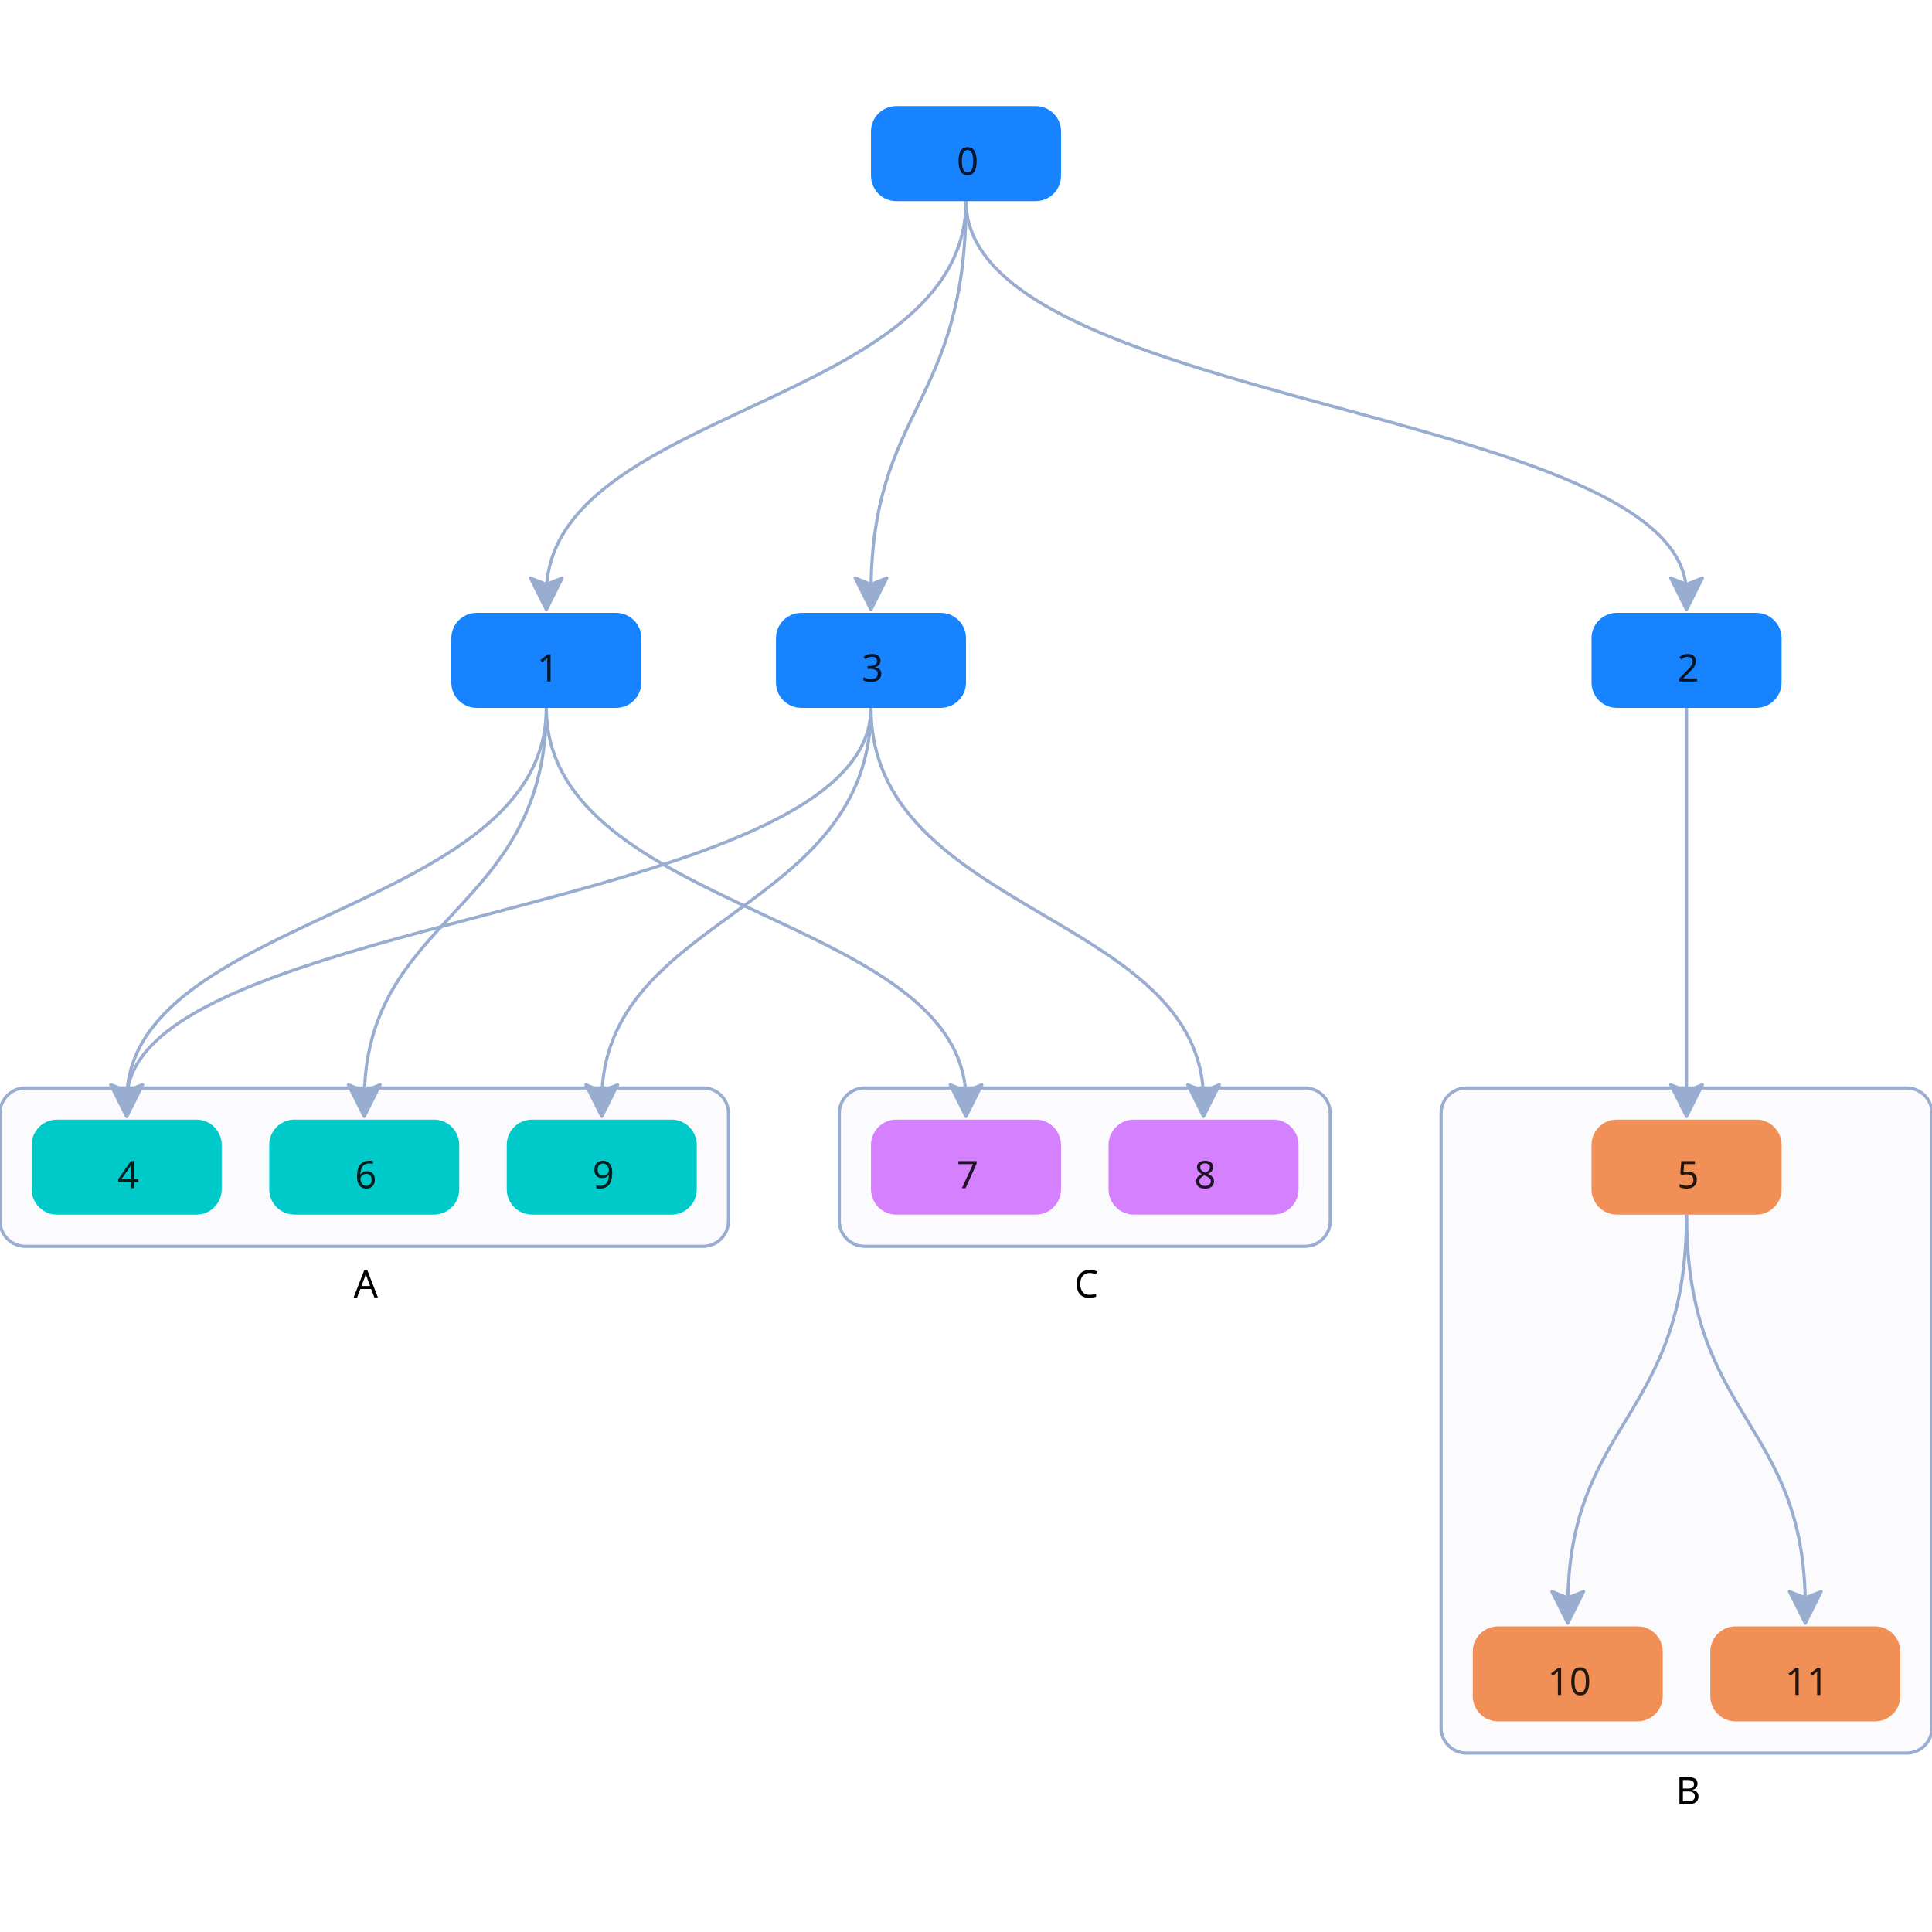
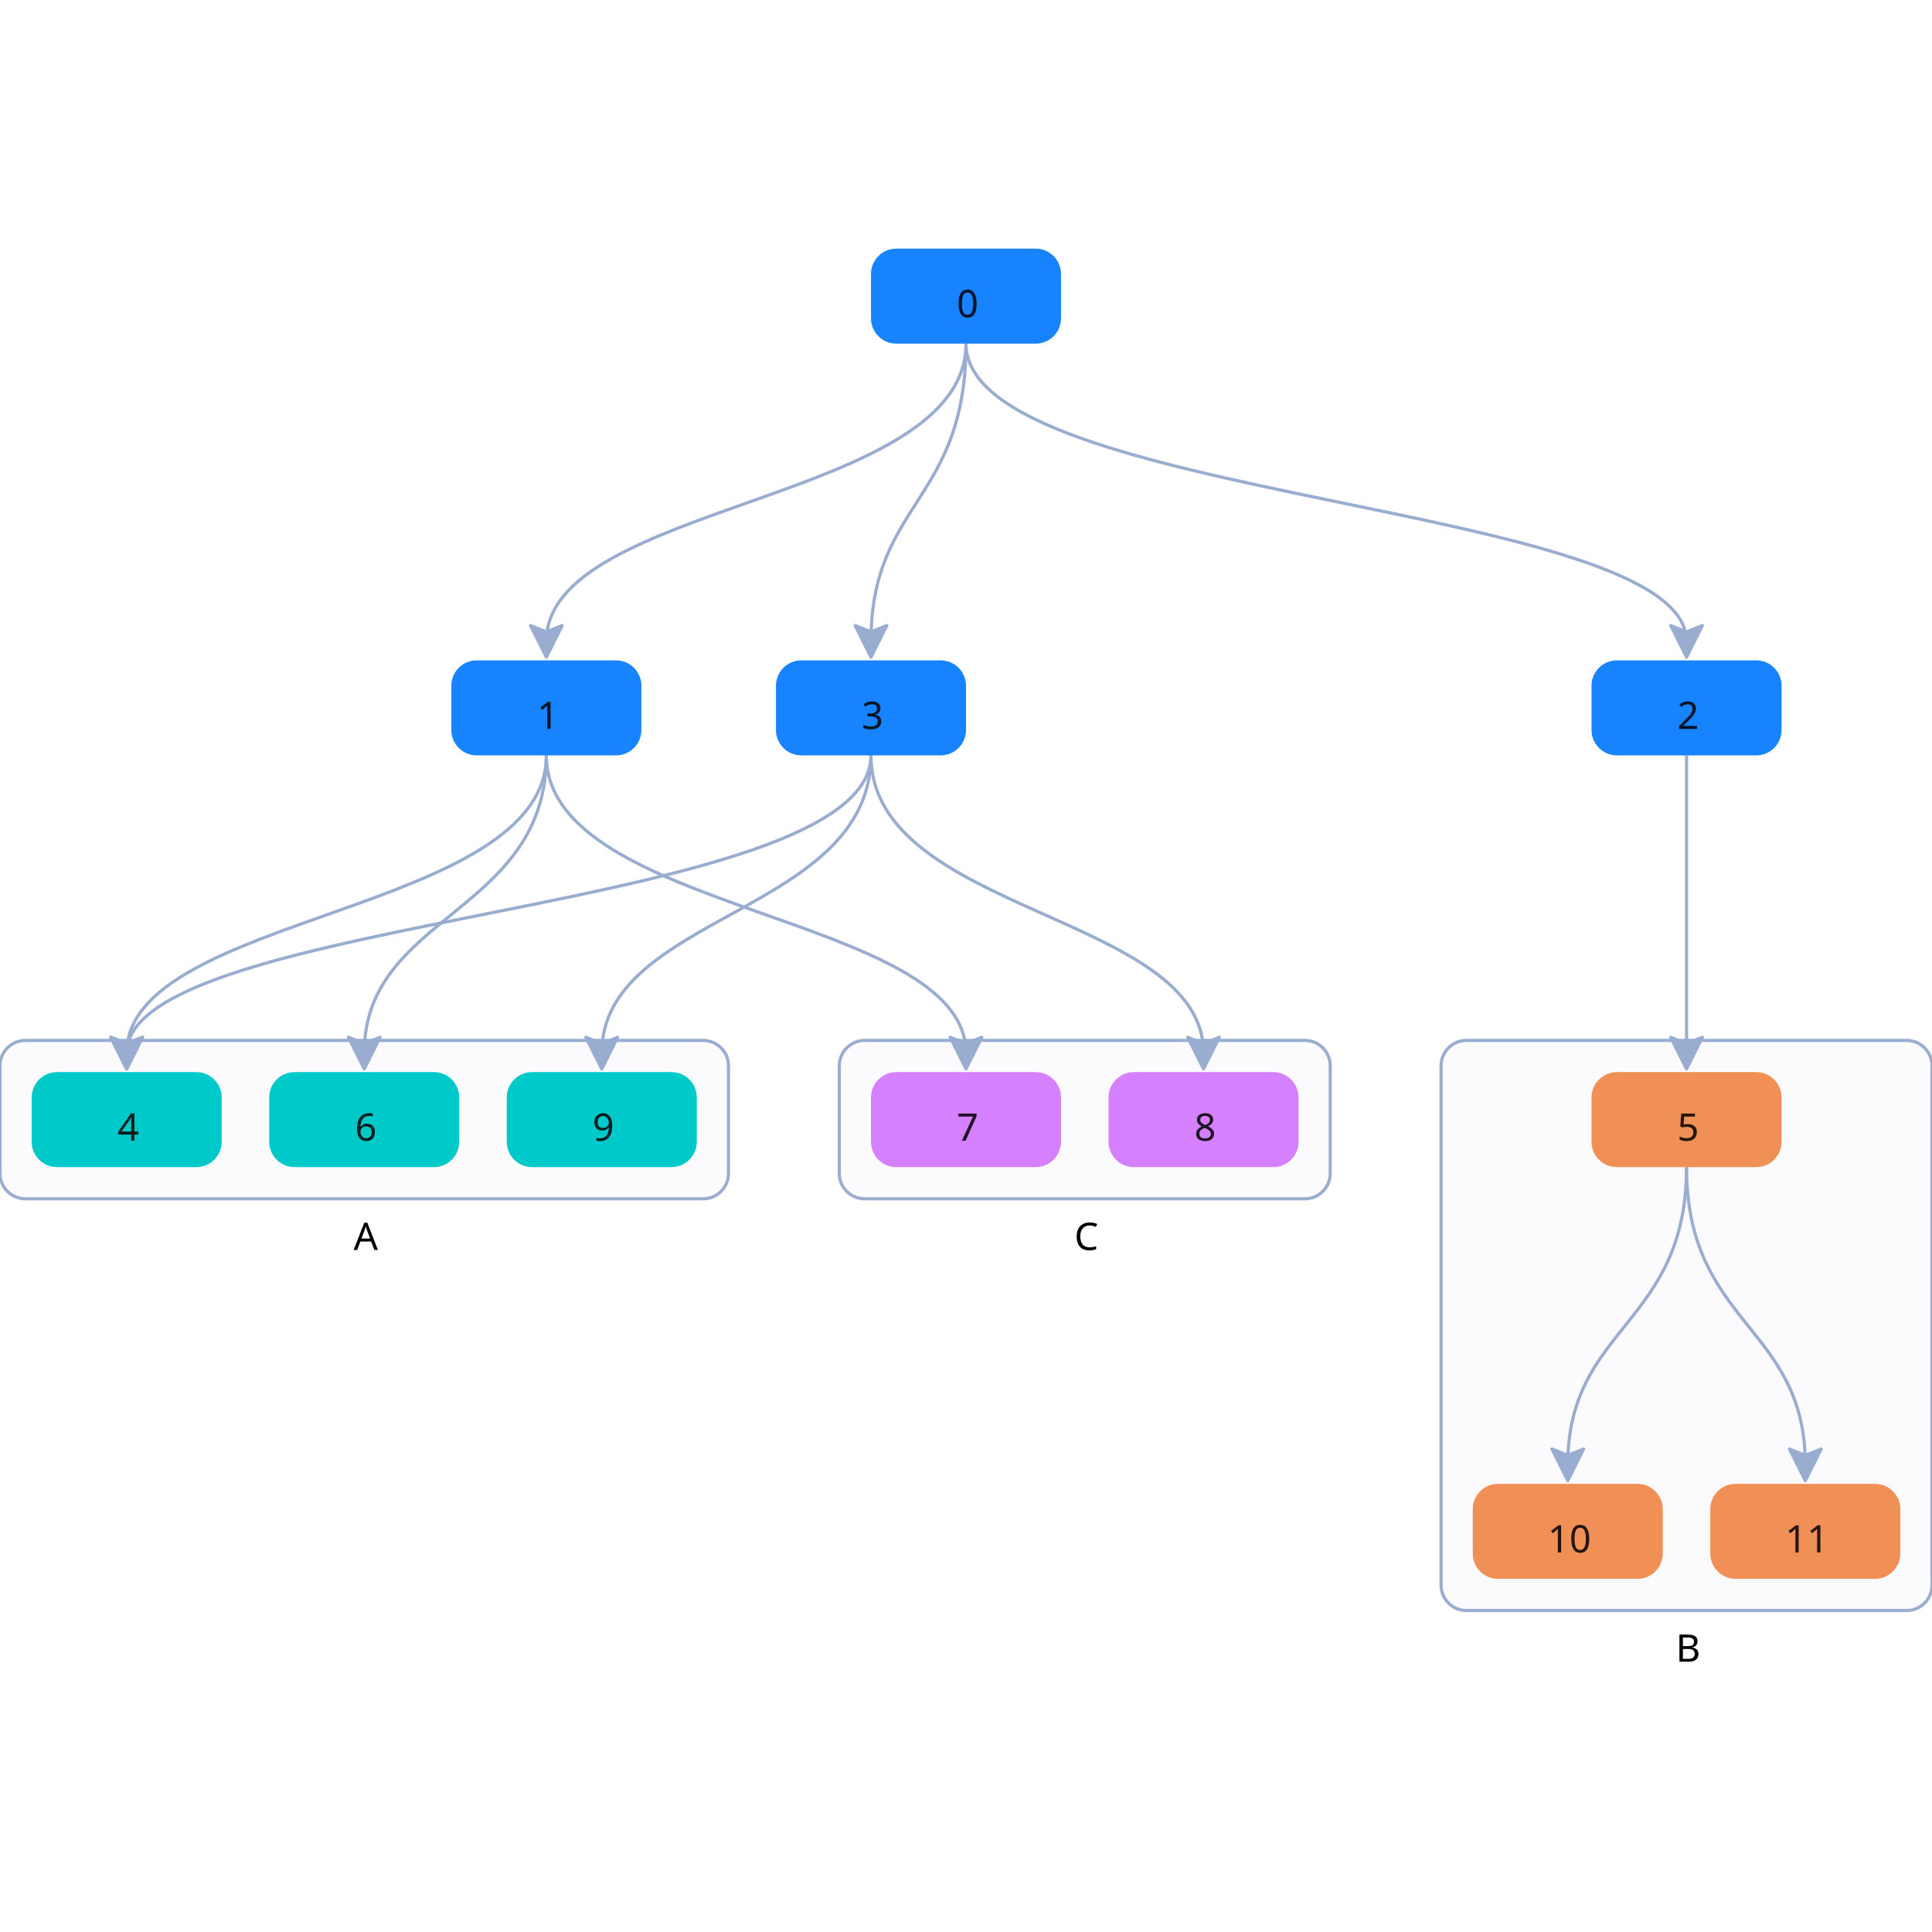
<svg xmlns="http://www.w3.org/2000/svg" width="500" height="500" style="background: transparent; position: absolute; outline: none;" color-interpolation-filters="sRGB" tabindex="1">
  <defs />
-   <g transform="matrix(0.819672,0,0,0.819672,-6.147559,-25.81969)">
+   <g transform="matrix(0.819672,0,0,0.819672,-6.147559,23.36066)">
    <g fill="none">
      <g fill="none" class="elements">
-         <g fill="none" x="122.5" y="400" transform="matrix(1,0,0,1,122.5,400)">
+         <g fill="none" x="122.5" y="325" transform="matrix(1,0,0,1,122.5,325)">
          <g>
            <path fill="rgba(153,173,209,1)" d="M -107,-25 l 214,0 a 8,8,0,0,1,8,8 l 0,34 a 8,8,0,0,1,-8,8 l -214,0 a 8,8,0,0,1,-8,-8 l 0,-34 a 8,8,0,0,1,8,-8 z" class="key" stroke-dasharray="0,0" stroke-width="1" fill-opacity="0.04" stroke="rgba(153,173,209,1)" width="230" height="50" x="-115" y="-25" />
          </g>
          <g fill="none" class="label" transform="matrix(1,0,0,1,0,25)">
            <g>
              <text fill="rgba(0,0,0,1)" dominant-baseline="central" paint-order="stroke" dx="0.5" dy="11.5px" class="text" font-size="12" font-family="system-ui, sans-serif" text-anchor="middle" font-weight="400">
                A
              </text>
            </g>
          </g>
        </g>
-         <g fill="none" x="540" y="480" transform="matrix(1,0,0,1,540,480)">
-           <g>
-             <path fill="rgba(153,173,209,1)" d="M -69.5,-105 l 139,0 a 8,8,0,0,1,8,8 l 0,194 a 8,8,0,0,1,-8,8 l -139,0 a 8,8,0,0,1,-8,-8 l 0,-194 a 8,8,0,0,1,8,-8 z" class="key" stroke-dasharray="0,0" stroke-width="1" fill-opacity="0.04" stroke="rgba(153,173,209,1)" width="155" height="210" x="-77.5" y="-105" />
-           </g>
-           <g fill="none" class="label" transform="matrix(1,0,0,1,0,105)">
+         <g fill="none" x="540" y="390" transform="matrix(1,0,0,1,540,390)">
+           <g>
+             <path fill="rgba(153,173,209,1)" d="M -69.5,-90 l 139,0 a 8,8,0,0,1,8,8 l 0,164 a 8,8,0,0,1,-8,8 l -139,0 a 8,8,0,0,1,-8,-8 l 0,-164 a 8,8,0,0,1,8,-8 z" class="key" stroke-dasharray="0,0" stroke-width="1" fill-opacity="0.04" stroke="rgba(153,173,209,1)" width="155" height="180" x="-77.5" y="-90" />
+           </g>
+           <g fill="none" class="label" transform="matrix(1,0,0,1,0,90)">
            <g>
              <text fill="rgba(0,0,0,1)" dominant-baseline="central" paint-order="stroke" dx="0.5" dy="11.5px" class="text" font-size="12" font-family="system-ui, sans-serif" text-anchor="middle" font-weight="400">
                B
              </text>
            </g>
          </g>
        </g>
-         <g fill="none" x="350" y="400" transform="matrix(1,0,0,1,350,400)">
+         <g fill="none" x="350" y="325" transform="matrix(1,0,0,1,350,325)">
          <g>
            <path fill="rgba(153,173,209,1)" d="M -69.5,-25 l 139,0 a 8,8,0,0,1,8,8 l 0,34 a 8,8,0,0,1,-8,8 l -139,0 a 8,8,0,0,1,-8,-8 l 0,-34 a 8,8,0,0,1,8,-8 z" class="key" stroke-dasharray="0,0" stroke-width="1" fill-opacity="0.04" stroke="rgba(153,173,209,1)" width="155" height="50" x="-77.5" y="-25" />
          </g>
          <g fill="none" class="label" transform="matrix(1,0,0,1,0,25)">
            <g>
              <text fill="rgba(0,0,0,1)" dominant-baseline="central" paint-order="stroke" dx="0.5" dy="11.5px" class="text" font-size="12" font-family="system-ui, sans-serif" text-anchor="middle" font-weight="400">
                C
              </text>
            </g>
          </g>
        </g>
        <g fill="none" marker-start="false" marker-end="true">
          <g fill="none" marker-start="false" marker-end="true" stroke="transparent" stroke-width="3" />
          <g>
-             <path fill="none" d="M 312.5,95 C 312.5 160,180 160,180 219" class="key" stroke-width="1" stroke="rgba(153,173,209,1)" />
-             <path fill="none" d="M 0,-15 C 0 -15,0 -15,0 -15" class="key" stroke-width="3" stroke="transparent" />
-             <g transform="matrix(0,-1,1,0,180,219)">
-               <path fill="rgba(153,173,209,1)" d="M -5,0 L 5,-5 L 3,0 L 5,5 Z" stroke="rgba(153,173,209,1)" width="10" height="10" stroke-dasharray="0,0" stroke-linejoin="round" stroke-width="1" />
-             </g>
-           </g>
-         </g>
-         <g fill="none" marker-start="false" marker-end="true">
-           <g fill="none" marker-start="false" marker-end="true" stroke="transparent" stroke-width="3" />
-           <g>
-             <path fill="none" d="M 312.5,95 C 312.5 160,540 160,540 219" class="key" stroke-width="1" stroke="rgba(153,173,209,1)" />
-             <path fill="none" d="M 0,-15 C 0 -15,0 -15,0 -15" class="key" stroke-width="3" stroke="transparent" />
-             <g transform="matrix(0,-1,1,0,540,219)">
-               <path fill="rgba(153,173,209,1)" d="M -5,0 L 5,-5 L 3,0 L 5,5 Z" stroke="rgba(153,173,209,1)" width="10" height="10" stroke-dasharray="0,0" stroke-linejoin="round" stroke-width="1" />
-             </g>
-           </g>
-         </g>
-         <g fill="none" marker-start="false" marker-end="true">
-           <g fill="none" marker-start="false" marker-end="true" stroke="transparent" stroke-width="3" />
-           <g>
-             <path fill="none" d="M 180,255 C 180 320,47.5 320,47.5 379" class="key" stroke-width="1" stroke="rgba(153,173,209,1)" />
-             <path fill="none" d="M 0,-15 C 0 -15,0 -15,0 -15" class="key" stroke-width="3" stroke="transparent" />
-             <g transform="matrix(0,-1,1,0,47.5,379)">
-               <path fill="rgba(153,173,209,1)" d="M -5,0 L 5,-5 L 3,0 L 5,5 Z" stroke="rgba(153,173,209,1)" width="10" height="10" stroke-dasharray="0,0" stroke-linejoin="round" stroke-width="1" />
-             </g>
-           </g>
-         </g>
-         <g fill="none" marker-start="false" marker-end="true">
-           <g fill="none" marker-start="false" marker-end="true" stroke="transparent" stroke-width="3" />
-           <g>
-             <path fill="none" d="M 312.5,95 C 312.5 160,282.5 160,282.5 219" class="key" stroke-width="1" stroke="rgba(153,173,209,1)" />
-             <path fill="none" d="M 0,-15 C 0 -15,0 -15,0 -15" class="key" stroke-width="3" stroke="transparent" />
-             <g transform="matrix(0,-1,1,0,282.5,219)">
-               <path fill="rgba(153,173,209,1)" d="M -5,0 L 5,-5 L 3,0 L 5,5 Z" stroke="rgba(153,173,209,1)" width="10" height="10" stroke-dasharray="0,0" stroke-linejoin="round" stroke-width="1" />
-             </g>
-           </g>
-         </g>
-         <g fill="none" marker-start="false" marker-end="true">
-           <g fill="none" marker-start="false" marker-end="true" stroke="transparent" stroke-width="3" />
-           <g>
-             <path fill="none" d="M 282.5,255 C 282.5 320,47.5 320,47.5 379" class="key" stroke-width="1" stroke="rgba(153,173,209,1)" />
-             <path fill="none" d="M 0,-15 C 0 -15,0 -15,0 -15" class="key" stroke-width="3" stroke="transparent" />
-             <g transform="matrix(0,-1,1,0,47.5,379)">
-               <path fill="rgba(153,173,209,1)" d="M -5,0 L 5,-5 L 3,0 L 5,5 Z" stroke="rgba(153,173,209,1)" width="10" height="10" stroke-dasharray="0,0" stroke-linejoin="round" stroke-width="1" />
-             </g>
-           </g>
-         </g>
-         <g fill="none" marker-start="false" marker-end="true">
-           <g fill="none" marker-start="false" marker-end="true" stroke="transparent" stroke-width="3" />
-           <g>
-             <path fill="none" d="M 540,255 C 540 320,540 320,540 379" class="key" stroke-width="1" stroke="rgba(153,173,209,1)" />
-             <path fill="none" d="M 0,-15 C 0 -15,0 -15,0 -15" class="key" stroke-width="3" stroke="transparent" />
-             <g transform="matrix(0,-1,1,0,540,379)">
-               <path fill="rgba(153,173,209,1)" d="M -5,0 L 5,-5 L 3,0 L 5,5 Z" stroke="rgba(153,173,209,1)" width="10" height="10" stroke-dasharray="0,0" stroke-linejoin="round" stroke-width="1" />
-             </g>
-           </g>
-         </g>
-         <g fill="none" marker-start="false" marker-end="true">
-           <g fill="none" marker-start="false" marker-end="true" stroke="transparent" stroke-width="3" />
-           <g>
-             <path fill="none" d="M 180,255 C 180 320,122.5 320,122.5 379" class="key" stroke-width="1" stroke="rgba(153,173,209,1)" />
-             <path fill="none" d="M 0,-15 C 0 -15,0 -15,0 -15" class="key" stroke-width="3" stroke="transparent" />
-             <g transform="matrix(0,-1,1,0,122.5,379)">
-               <path fill="rgba(153,173,209,1)" d="M -5,0 L 5,-5 L 3,0 L 5,5 Z" stroke="rgba(153,173,209,1)" width="10" height="10" stroke-dasharray="0,0" stroke-linejoin="round" stroke-width="1" />
-             </g>
-           </g>
-         </g>
-         <g fill="none" marker-start="false" marker-end="true">
-           <g fill="none" marker-start="false" marker-end="true" stroke="transparent" stroke-width="3" />
-           <g>
-             <path fill="none" d="M 180,255 C 180 320,312.5 320,312.5 379" class="key" stroke-width="1" stroke="rgba(153,173,209,1)" />
-             <path fill="none" d="M 0,-15 C 0 -15,0 -15,0 -15" class="key" stroke-width="3" stroke="transparent" />
-             <g transform="matrix(0,-1,1,0,312.5,379)">
-               <path fill="rgba(153,173,209,1)" d="M -5,0 L 5,-5 L 3,0 L 5,5 Z" stroke="rgba(153,173,209,1)" width="10" height="10" stroke-dasharray="0,0" stroke-linejoin="round" stroke-width="1" />
-             </g>
-           </g>
-         </g>
-         <g fill="none" marker-start="false" marker-end="true">
-           <g fill="none" marker-start="false" marker-end="true" stroke="transparent" stroke-width="3" />
-           <g>
-             <path fill="none" d="M 282.5,255 C 282.5 320,387.5 320,387.5 379" class="key" stroke-width="1" stroke="rgba(153,173,209,1)" />
-             <path fill="none" d="M 0,-15 C 0 -15,0 -15,0 -15" class="key" stroke-width="3" stroke="transparent" />
-             <g transform="matrix(0,-1,1,0,387.5,379)">
-               <path fill="rgba(153,173,209,1)" d="M -5,0 L 5,-5 L 3,0 L 5,5 Z" stroke="rgba(153,173,209,1)" width="10" height="10" stroke-dasharray="0,0" stroke-linejoin="round" stroke-width="1" />
-             </g>
-           </g>
-         </g>
-         <g fill="none" marker-start="false" marker-end="true">
-           <g fill="none" marker-start="false" marker-end="true" stroke="transparent" stroke-width="3" />
-           <g>
-             <path fill="none" d="M 282.5,255 C 282.5 320,197.5 320,197.5 379" class="key" stroke-width="1" stroke="rgba(153,173,209,1)" />
-             <path fill="none" d="M 0,-15 C 0 -15,0 -15,0 -15" class="key" stroke-width="3" stroke="transparent" />
-             <g transform="matrix(0,-1,1,0,197.5,379)">
-               <path fill="rgba(153,173,209,1)" d="M -5,0 L 5,-5 L 3,0 L 5,5 Z" stroke="rgba(153,173,209,1)" width="10" height="10" stroke-dasharray="0,0" stroke-linejoin="round" stroke-width="1" />
-             </g>
-           </g>
-         </g>
-         <g fill="none" marker-start="false" marker-end="true">
-           <g fill="none" marker-start="false" marker-end="true" stroke="transparent" stroke-width="3" />
-           <g>
-             <path fill="none" d="M 540,415 C 540 480,502.5 480,502.5 539" class="key" stroke-width="1" stroke="rgba(153,173,209,1)" />
-             <path fill="none" d="M 0,-15 C 0 -15,0 -15,0 -15" class="key" stroke-width="3" stroke="transparent" />
-             <g transform="matrix(0,-1,1,0,502.5,539)">
-               <path fill="rgba(153,173,209,1)" d="M -5,0 L 5,-5 L 3,0 L 5,5 Z" stroke="rgba(153,173,209,1)" width="10" height="10" stroke-dasharray="0,0" stroke-linejoin="round" stroke-width="1" />
-             </g>
-           </g>
-         </g>
-         <g fill="none" marker-start="false" marker-end="true">
-           <g fill="none" marker-start="false" marker-end="true" stroke="transparent" stroke-width="3" />
-           <g>
-             <path fill="none" d="M 540,415 C 540 480,577.5 480,577.5 539" class="key" stroke-width="1" stroke="rgba(153,173,209,1)" />
-             <path fill="none" d="M 0,-15 C 0 -15,0 -15,0 -15" class="key" stroke-width="3" stroke="transparent" />
-             <g transform="matrix(0,-1,1,0,577.5,539)">
-               <path fill="rgba(153,173,209,1)" d="M -5,0 L 5,-5 L 3,0 L 5,5 Z" stroke="rgba(153,173,209,1)" width="10" height="10" stroke-dasharray="0,0" stroke-linejoin="round" stroke-width="1" />
-             </g>
-           </g>
-         </g>
-         <g fill="none" x="312.5" y="80" transform="matrix(1,0,0,1,312.5,80)">
+             <path fill="none" d="M 312.5,80 C 312.5 130,180 130,180 174" class="key" stroke-width="1" stroke="rgba(153,173,209,1)" />
+             <path fill="none" d="M 0,-15 C 0 -15,0 -15,0 -15" class="key" stroke-width="3" stroke="transparent" />
+             <g transform="matrix(0,-1,1,0,180,174)">
+               <path fill="rgba(153,173,209,1)" d="M -5,0 L 5,-5 L 3,0 L 5,5 Z" stroke="rgba(153,173,209,1)" width="10" height="10" stroke-dasharray="0,0" stroke-linejoin="round" stroke-width="1" />
+             </g>
+           </g>
+         </g>
+         <g fill="none" marker-start="false" marker-end="true">
+           <g fill="none" marker-start="false" marker-end="true" stroke="transparent" stroke-width="3" />
+           <g>
+             <path fill="none" d="M 312.5,80 C 312.5 130,540 130,540 174" class="key" stroke-width="1" stroke="rgba(153,173,209,1)" />
+             <path fill="none" d="M 0,-15 C 0 -15,0 -15,0 -15" class="key" stroke-width="3" stroke="transparent" />
+             <g transform="matrix(0,-1,1,0,540,174)">
+               <path fill="rgba(153,173,209,1)" d="M -5,0 L 5,-5 L 3,0 L 5,5 Z" stroke="rgba(153,173,209,1)" width="10" height="10" stroke-dasharray="0,0" stroke-linejoin="round" stroke-width="1" />
+             </g>
+           </g>
+         </g>
+         <g fill="none" marker-start="false" marker-end="true">
+           <g fill="none" marker-start="false" marker-end="true" stroke="transparent" stroke-width="3" />
+           <g>
+             <path fill="none" d="M 180,210 C 180 260,47.5 260,47.5 304" class="key" stroke-width="1" stroke="rgba(153,173,209,1)" />
+             <path fill="none" d="M 0,-15 C 0 -15,0 -15,0 -15" class="key" stroke-width="3" stroke="transparent" />
+             <g transform="matrix(0,-1,1,0,47.5,304)">
+               <path fill="rgba(153,173,209,1)" d="M -5,0 L 5,-5 L 3,0 L 5,5 Z" stroke="rgba(153,173,209,1)" width="10" height="10" stroke-dasharray="0,0" stroke-linejoin="round" stroke-width="1" />
+             </g>
+           </g>
+         </g>
+         <g fill="none" marker-start="false" marker-end="true">
+           <g fill="none" marker-start="false" marker-end="true" stroke="transparent" stroke-width="3" />
+           <g>
+             <path fill="none" d="M 312.5,80 C 312.5 130,282.5 130,282.5 174" class="key" stroke-width="1" stroke="rgba(153,173,209,1)" />
+             <path fill="none" d="M 0,-15 C 0 -15,0 -15,0 -15" class="key" stroke-width="3" stroke="transparent" />
+             <g transform="matrix(0,-1,1,0,282.5,174)">
+               <path fill="rgba(153,173,209,1)" d="M -5,0 L 5,-5 L 3,0 L 5,5 Z" stroke="rgba(153,173,209,1)" width="10" height="10" stroke-dasharray="0,0" stroke-linejoin="round" stroke-width="1" />
+             </g>
+           </g>
+         </g>
+         <g fill="none" marker-start="false" marker-end="true">
+           <g fill="none" marker-start="false" marker-end="true" stroke="transparent" stroke-width="3" />
+           <g>
+             <path fill="none" d="M 282.5,210 C 282.5 260,47.5 260,47.5 304" class="key" stroke-width="1" stroke="rgba(153,173,209,1)" />
+             <path fill="none" d="M 0,-15 C 0 -15,0 -15,0 -15" class="key" stroke-width="3" stroke="transparent" />
+             <g transform="matrix(0,-1,1,0,47.5,304)">
+               <path fill="rgba(153,173,209,1)" d="M -5,0 L 5,-5 L 3,0 L 5,5 Z" stroke="rgba(153,173,209,1)" width="10" height="10" stroke-dasharray="0,0" stroke-linejoin="round" stroke-width="1" />
+             </g>
+           </g>
+         </g>
+         <g fill="none" marker-start="false" marker-end="true">
+           <g fill="none" marker-start="false" marker-end="true" stroke="transparent" stroke-width="3" />
+           <g>
+             <path fill="none" d="M 540,210 C 540 260,540 260,540 304" class="key" stroke-width="1" stroke="rgba(153,173,209,1)" />
+             <path fill="none" d="M 0,-15 C 0 -15,0 -15,0 -15" class="key" stroke-width="3" stroke="transparent" />
+             <g transform="matrix(0,-1,1,0,540,304)">
+               <path fill="rgba(153,173,209,1)" d="M -5,0 L 5,-5 L 3,0 L 5,5 Z" stroke="rgba(153,173,209,1)" width="10" height="10" stroke-dasharray="0,0" stroke-linejoin="round" stroke-width="1" />
+             </g>
+           </g>
+         </g>
+         <g fill="none" marker-start="false" marker-end="true">
+           <g fill="none" marker-start="false" marker-end="true" stroke="transparent" stroke-width="3" />
+           <g>
+             <path fill="none" d="M 180,210 C 180 260,122.5 260,122.5 304" class="key" stroke-width="1" stroke="rgba(153,173,209,1)" />
+             <path fill="none" d="M 0,-15 C 0 -15,0 -15,0 -15" class="key" stroke-width="3" stroke="transparent" />
+             <g transform="matrix(0,-1,1,0,122.5,304)">
+               <path fill="rgba(153,173,209,1)" d="M -5,0 L 5,-5 L 3,0 L 5,5 Z" stroke="rgba(153,173,209,1)" width="10" height="10" stroke-dasharray="0,0" stroke-linejoin="round" stroke-width="1" />
+             </g>
+           </g>
+         </g>
+         <g fill="none" marker-start="false" marker-end="true">
+           <g fill="none" marker-start="false" marker-end="true" stroke="transparent" stroke-width="3" />
+           <g>
+             <path fill="none" d="M 180,210 C 180 260,312.5 260,312.5 304" class="key" stroke-width="1" stroke="rgba(153,173,209,1)" />
+             <path fill="none" d="M 0,-15 C 0 -15,0 -15,0 -15" class="key" stroke-width="3" stroke="transparent" />
+             <g transform="matrix(0,-1,1,0,312.5,304)">
+               <path fill="rgba(153,173,209,1)" d="M -5,0 L 5,-5 L 3,0 L 5,5 Z" stroke="rgba(153,173,209,1)" width="10" height="10" stroke-dasharray="0,0" stroke-linejoin="round" stroke-width="1" />
+             </g>
+           </g>
+         </g>
+         <g fill="none" marker-start="false" marker-end="true">
+           <g fill="none" marker-start="false" marker-end="true" stroke="transparent" stroke-width="3" />
+           <g>
+             <path fill="none" d="M 282.5,210 C 282.5 260,387.5 260,387.5 304" class="key" stroke-width="1" stroke="rgba(153,173,209,1)" />
+             <path fill="none" d="M 0,-15 C 0 -15,0 -15,0 -15" class="key" stroke-width="3" stroke="transparent" />
+             <g transform="matrix(0,-1,1,0,387.5,304)">
+               <path fill="rgba(153,173,209,1)" d="M -5,0 L 5,-5 L 3,0 L 5,5 Z" stroke="rgba(153,173,209,1)" width="10" height="10" stroke-dasharray="0,0" stroke-linejoin="round" stroke-width="1" />
+             </g>
+           </g>
+         </g>
+         <g fill="none" marker-start="false" marker-end="true">
+           <g fill="none" marker-start="false" marker-end="true" stroke="transparent" stroke-width="3" />
+           <g>
+             <path fill="none" d="M 282.5,210 C 282.5 260,197.5 260,197.5 304" class="key" stroke-width="1" stroke="rgba(153,173,209,1)" />
+             <path fill="none" d="M 0,-15 C 0 -15,0 -15,0 -15" class="key" stroke-width="3" stroke="transparent" />
+             <g transform="matrix(0,-1,1,0,197.5,304)">
+               <path fill="rgba(153,173,209,1)" d="M -5,0 L 5,-5 L 3,0 L 5,5 Z" stroke="rgba(153,173,209,1)" width="10" height="10" stroke-dasharray="0,0" stroke-linejoin="round" stroke-width="1" />
+             </g>
+           </g>
+         </g>
+         <g fill="none" marker-start="false" marker-end="true">
+           <g fill="none" marker-start="false" marker-end="true" stroke="transparent" stroke-width="3" />
+           <g>
+             <path fill="none" d="M 540,340 C 540 390,502.5 390,502.5 434" class="key" stroke-width="1" stroke="rgba(153,173,209,1)" />
+             <path fill="none" d="M 0,-15 C 0 -15,0 -15,0 -15" class="key" stroke-width="3" stroke="transparent" />
+             <g transform="matrix(0,-1,1,0,502.5,434)">
+               <path fill="rgba(153,173,209,1)" d="M -5,0 L 5,-5 L 3,0 L 5,5 Z" stroke="rgba(153,173,209,1)" width="10" height="10" stroke-dasharray="0,0" stroke-linejoin="round" stroke-width="1" />
+             </g>
+           </g>
+         </g>
+         <g fill="none" marker-start="false" marker-end="true">
+           <g fill="none" marker-start="false" marker-end="true" stroke="transparent" stroke-width="3" />
+           <g>
+             <path fill="none" d="M 540,340 C 540 390,577.5 390,577.5 434" class="key" stroke-width="1" stroke="rgba(153,173,209,1)" />
+             <path fill="none" d="M 0,-15 C 0 -15,0 -15,0 -15" class="key" stroke-width="3" stroke="transparent" />
+             <g transform="matrix(0,-1,1,0,577.5,434)">
+               <path fill="rgba(153,173,209,1)" d="M -5,0 L 5,-5 L 3,0 L 5,5 Z" stroke="rgba(153,173,209,1)" width="10" height="10" stroke-dasharray="0,0" stroke-linejoin="round" stroke-width="1" />
+             </g>
+           </g>
+         </g>
+         <g fill="none" x="312.5" y="65" transform="matrix(1,0,0,1,312.5,65)">
          <g>
            <path fill="rgba(23,131,255,1)" d="M -22,-15 l 44,0 a 8,8,0,0,1,8,8 l 0,14 a 8,8,0,0,1,-8,8 l -44,0 a 8,8,0,0,1,-8,-8 l 0,-14 a 8,8,0,0,1,8,-8 z" class="key" stroke-width="0" stroke="rgba(0,0,0,1)" width="60" height="30" x="-30" y="-15" />
          </g>
          <g fill="none" class="label" transform="matrix(1,0,0,1,0,2)">
            <g>
              <text fill="rgba(0,0,0,1)" dominant-baseline="central" paint-order="stroke" dx="0.5" class="text" font-size="12" font-family="system-ui, sans-serif" text-anchor="middle" fill-opacity="0.85" font-weight="400">
                0
              </text>
            </g>
          </g>
        </g>
-         <g fill="none" x="180" y="240" transform="matrix(1,0,0,1,180,240)">
+         <g fill="none" x="180" y="195" transform="matrix(1,0,0,1,180,195)">
          <g>
            <path fill="rgba(23,131,255,1)" d="M -22,-15 l 44,0 a 8,8,0,0,1,8,8 l 0,14 a 8,8,0,0,1,-8,8 l -44,0 a 8,8,0,0,1,-8,-8 l 0,-14 a 8,8,0,0,1,8,-8 z" class="key" stroke-width="0" stroke="rgba(0,0,0,1)" width="60" height="30" x="-30" y="-15" />
          </g>
          <g fill="none" class="label" transform="matrix(1,0,0,1,0,2)">
            <g>
              <text fill="rgba(0,0,0,1)" dominant-baseline="central" paint-order="stroke" dx="0.5" class="text" font-size="12" font-family="system-ui, sans-serif" text-anchor="middle" fill-opacity="0.85" font-weight="400">
                1
              </text>
            </g>
          </g>
        </g>
-         <g fill="none" x="540" y="240" transform="matrix(1,0,0,1,540,240)">
+         <g fill="none" x="540" y="195" transform="matrix(1,0,0,1,540,195)">
          <g>
            <path fill="rgba(23,131,255,1)" d="M -22,-15 l 44,0 a 8,8,0,0,1,8,8 l 0,14 a 8,8,0,0,1,-8,8 l -44,0 a 8,8,0,0,1,-8,-8 l 0,-14 a 8,8,0,0,1,8,-8 z" class="key" stroke-width="0" stroke="rgba(0,0,0,1)" width="60" height="30" x="-30" y="-15" />
          </g>
          <g fill="none" class="label" transform="matrix(1,0,0,1,0,2)">
            <g>
              <text fill="rgba(0,0,0,1)" dominant-baseline="central" paint-order="stroke" dx="0.5" class="text" font-size="12" font-family="system-ui, sans-serif" text-anchor="middle" fill-opacity="0.85" font-weight="400">
                2
              </text>
            </g>
          </g>
        </g>
-         <g fill="none" x="282.5" y="240" transform="matrix(1,0,0,1,282.5,240)">
+         <g fill="none" x="282.5" y="195" transform="matrix(1,0,0,1,282.5,195)">
          <g>
            <path fill="rgba(23,131,255,1)" d="M -22,-15 l 44,0 a 8,8,0,0,1,8,8 l 0,14 a 8,8,0,0,1,-8,8 l -44,0 a 8,8,0,0,1,-8,-8 l 0,-14 a 8,8,0,0,1,8,-8 z" class="key" stroke-width="0" stroke="rgba(0,0,0,1)" width="60" height="30" x="-30" y="-15" />
          </g>
          <g fill="none" class="label" transform="matrix(1,0,0,1,0,2)">
            <g>
              <text fill="rgba(0,0,0,1)" dominant-baseline="central" paint-order="stroke" dx="0.5" class="text" font-size="12" font-family="system-ui, sans-serif" text-anchor="middle" fill-opacity="0.85" font-weight="400">
                3
              </text>
            </g>
          </g>
        </g>
-         <g fill="none" x="47.5" y="400" transform="matrix(1,0,0,1,47.5,400)">
+         <g fill="none" x="47.5" y="325" transform="matrix(1,0,0,1,47.5,325)">
          <g>
            <path fill="rgba(0,201,201,1)" d="M -22,-15 l 44,0 a 8,8,0,0,1,8,8 l 0,14 a 8,8,0,0,1,-8,8 l -44,0 a 8,8,0,0,1,-8,-8 l 0,-14 a 8,8,0,0,1,8,-8 z" class="key" stroke-width="0" stroke="rgba(0,0,0,1)" width="60" height="30" x="-30" y="-15" />
          </g>
          <g fill="none" class="label" transform="matrix(1,0,0,1,0,2)">
            <g>
              <text fill="rgba(0,0,0,1)" dominant-baseline="central" paint-order="stroke" dx="0.5" class="text" font-size="12" font-family="system-ui, sans-serif" text-anchor="middle" fill-opacity="0.85" font-weight="400">
                4
              </text>
            </g>
          </g>
        </g>
-         <g fill="none" x="540" y="400" transform="matrix(1,0,0,1,540,400)">
+         <g fill="none" x="540" y="325" transform="matrix(1,0,0,1,540,325)">
          <g>
            <path fill="rgba(240,143,86,1)" d="M -22,-15 l 44,0 a 8,8,0,0,1,8,8 l 0,14 a 8,8,0,0,1,-8,8 l -44,0 a 8,8,0,0,1,-8,-8 l 0,-14 a 8,8,0,0,1,8,-8 z" class="key" stroke-width="0" stroke="rgba(0,0,0,1)" width="60" height="30" x="-30" y="-15" />
          </g>
          <g fill="none" class="label" transform="matrix(1,0,0,1,0,2)">
            <g>
              <text fill="rgba(0,0,0,1)" dominant-baseline="central" paint-order="stroke" dx="0.5" class="text" font-size="12" font-family="system-ui, sans-serif" text-anchor="middle" fill-opacity="0.85" font-weight="400">
                5
              </text>
            </g>
          </g>
        </g>
-         <g fill="none" x="122.5" y="400" transform="matrix(1,0,0,1,122.5,400)">
+         <g fill="none" x="122.5" y="325" transform="matrix(1,0,0,1,122.5,325)">
          <g>
            <path fill="rgba(0,201,201,1)" d="M -22,-15 l 44,0 a 8,8,0,0,1,8,8 l 0,14 a 8,8,0,0,1,-8,8 l -44,0 a 8,8,0,0,1,-8,-8 l 0,-14 a 8,8,0,0,1,8,-8 z" class="key" stroke-width="0" stroke="rgba(0,0,0,1)" width="60" height="30" x="-30" y="-15" />
          </g>
          <g fill="none" class="label" transform="matrix(1,0,0,1,0,2)">
            <g>
              <text fill="rgba(0,0,0,1)" dominant-baseline="central" paint-order="stroke" dx="0.5" class="text" font-size="12" font-family="system-ui, sans-serif" text-anchor="middle" fill-opacity="0.85" font-weight="400">
                6
              </text>
            </g>
          </g>
        </g>
-         <g fill="none" x="312.5" y="400" transform="matrix(1,0,0,1,312.5,400)">
+         <g fill="none" x="312.5" y="325" transform="matrix(1,0,0,1,312.5,325)">
          <g>
            <path fill="rgba(213,128,255,1)" d="M -22,-15 l 44,0 a 8,8,0,0,1,8,8 l 0,14 a 8,8,0,0,1,-8,8 l -44,0 a 8,8,0,0,1,-8,-8 l 0,-14 a 8,8,0,0,1,8,-8 z" class="key" stroke-width="0" stroke="rgba(0,0,0,1)" width="60" height="30" x="-30" y="-15" />
          </g>
          <g fill="none" class="label" transform="matrix(1,0,0,1,0,2)">
            <g>
              <text fill="rgba(0,0,0,1)" dominant-baseline="central" paint-order="stroke" dx="0.5" class="text" font-size="12" font-family="system-ui, sans-serif" text-anchor="middle" fill-opacity="0.85" font-weight="400">
                7
              </text>
            </g>
          </g>
        </g>
-         <g fill="none" x="387.5" y="400" transform="matrix(1,0,0,1,387.5,400)">
+         <g fill="none" x="387.5" y="325" transform="matrix(1,0,0,1,387.5,325)">
          <g>
            <path fill="rgba(213,128,255,1)" d="M -22,-15 l 44,0 a 8,8,0,0,1,8,8 l 0,14 a 8,8,0,0,1,-8,8 l -44,0 a 8,8,0,0,1,-8,-8 l 0,-14 a 8,8,0,0,1,8,-8 z" class="key" stroke-width="0" stroke="rgba(0,0,0,1)" width="60" height="30" x="-30" y="-15" />
          </g>
          <g fill="none" class="label" transform="matrix(1,0,0,1,0,2)">
            <g>
              <text fill="rgba(0,0,0,1)" dominant-baseline="central" paint-order="stroke" dx="0.5" class="text" font-size="12" font-family="system-ui, sans-serif" text-anchor="middle" fill-opacity="0.85" font-weight="400">
                8
              </text>
            </g>
          </g>
        </g>
-         <g fill="none" x="197.5" y="400" transform="matrix(1,0,0,1,197.5,400)">
+         <g fill="none" x="197.5" y="325" transform="matrix(1,0,0,1,197.5,325)">
          <g>
            <path fill="rgba(0,201,201,1)" d="M -22,-15 l 44,0 a 8,8,0,0,1,8,8 l 0,14 a 8,8,0,0,1,-8,8 l -44,0 a 8,8,0,0,1,-8,-8 l 0,-14 a 8,8,0,0,1,8,-8 z" class="key" stroke-width="0" stroke="rgba(0,0,0,1)" width="60" height="30" x="-30" y="-15" />
          </g>
          <g fill="none" class="label" transform="matrix(1,0,0,1,0,2)">
            <g>
              <text fill="rgba(0,0,0,1)" dominant-baseline="central" paint-order="stroke" dx="0.5" class="text" font-size="12" font-family="system-ui, sans-serif" text-anchor="middle" fill-opacity="0.85" font-weight="400">
                9
              </text>
            </g>
          </g>
        </g>
-         <g fill="none" x="502.5" y="560" transform="matrix(1,0,0,1,502.5,560)">
+         <g fill="none" x="502.5" y="455" transform="matrix(1,0,0,1,502.5,455)">
          <g>
            <path fill="rgba(240,143,86,1)" d="M -22,-15 l 44,0 a 8,8,0,0,1,8,8 l 0,14 a 8,8,0,0,1,-8,8 l -44,0 a 8,8,0,0,1,-8,-8 l 0,-14 a 8,8,0,0,1,8,-8 z" class="key" stroke-width="0" stroke="rgba(0,0,0,1)" width="60" height="30" x="-30" y="-15" />
          </g>
          <g fill="none" class="label" transform="matrix(1,0,0,1,0,2)">
            <g>
              <text fill="rgba(0,0,0,1)" dominant-baseline="central" paint-order="stroke" dx="0.5" class="text" font-size="12" font-family="system-ui, sans-serif" text-anchor="middle" fill-opacity="0.85" font-weight="400">
                10
              </text>
            </g>
          </g>
        </g>
-         <g fill="none" x="577.5" y="560" transform="matrix(1,0,0,1,577.5,560)">
+         <g fill="none" x="577.5" y="455" transform="matrix(1,0,0,1,577.5,455)">
          <g>
            <path fill="rgba(240,143,86,1)" d="M -22,-15 l 44,0 a 8,8,0,0,1,8,8 l 0,14 a 8,8,0,0,1,-8,8 l -44,0 a 8,8,0,0,1,-8,-8 l 0,-14 a 8,8,0,0,1,8,-8 z" class="key" stroke-width="0" stroke="rgba(0,0,0,1)" width="60" height="30" x="-30" y="-15" />
          </g>
          <g fill="none" class="label" transform="matrix(1,0,0,1,0,2)">
            <g>
              <text fill="rgba(0,0,0,1)" dominant-baseline="central" paint-order="stroke" dx="0.5" class="text" font-size="12" font-family="system-ui, sans-serif" text-anchor="middle" fill-opacity="0.85" font-weight="400">
                11
              </text>
            </g>
          </g>
        </g>
      </g>
    </g>
  </g>
</svg>
